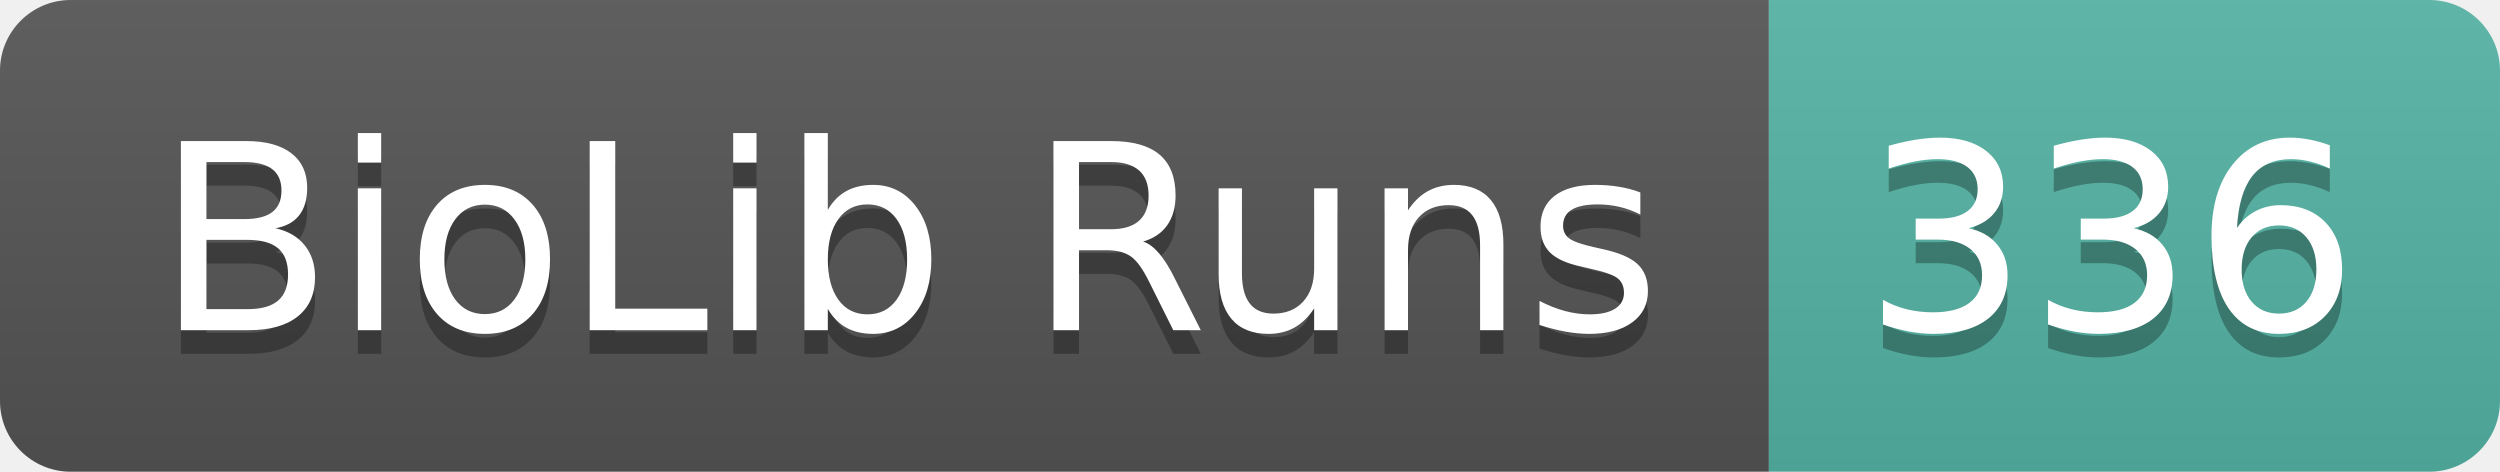
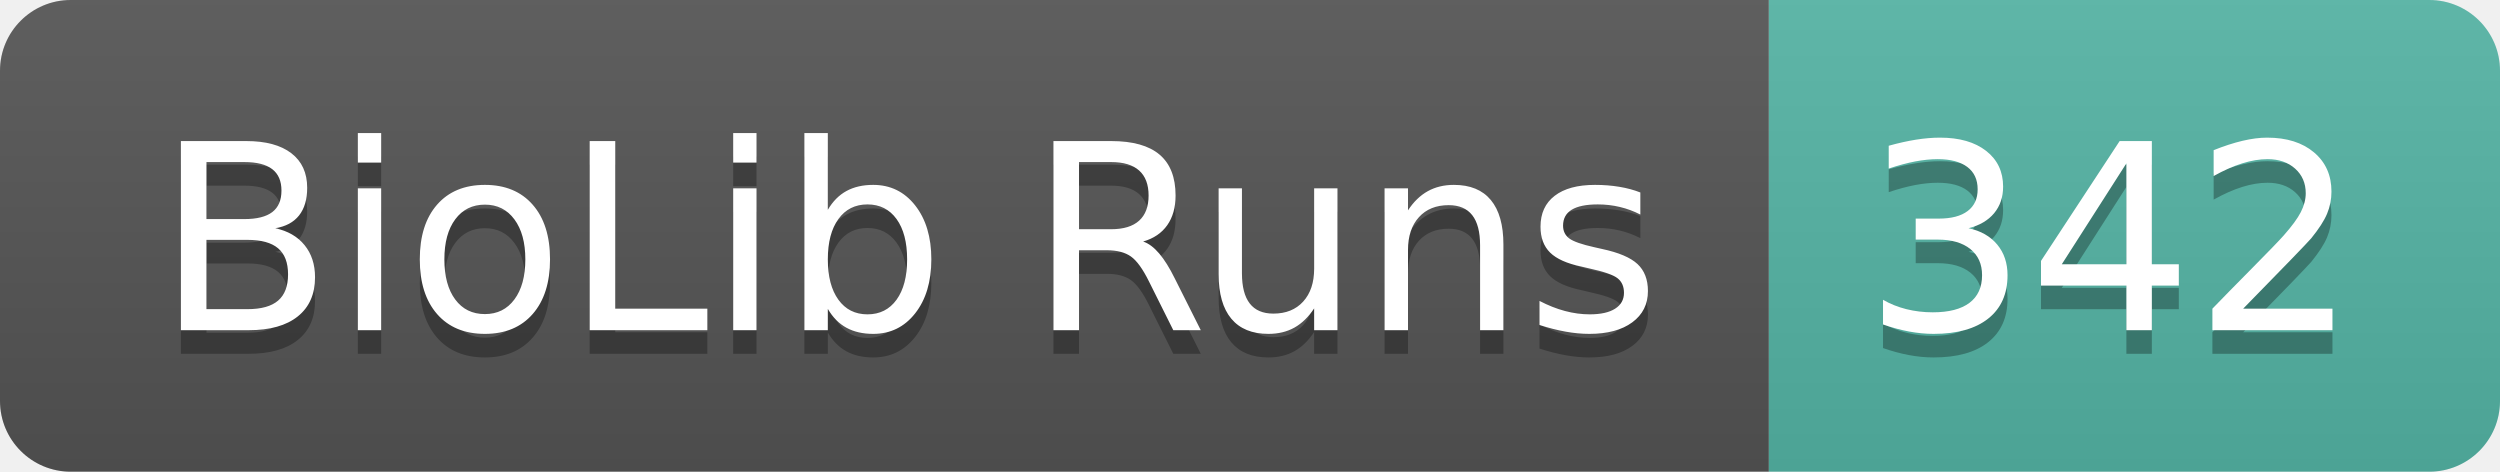
- <svg xmlns="http://www.w3.org/2000/svg" width="106" height="20" role="img" aria-label="BioLib Runs: 336">
+ <svg xmlns="http://www.w3.org/2000/svg" width="106" height="20" role="img" aria-label="BioLib Runs: 342">
  <linearGradient id="s" x2="0" y2="100%">
    <stop offset="0" stop-color="#bbb" stop-opacity=".1" />
    <stop offset="1" stop-opacity=".1" />
  </linearGradient>
  <clipPath id="r">
    <rect width="106" height="20" rx="3" fill="#fff" />
  </clipPath>
  <g clip-path="url(#r)">
    <rect width="75" height="20" fill="#555" />
    <rect x="75" width="31" height="20" fill="#55b5a6" />
    <rect width="106" height="20" fill="url(#s)" />
  </g>
  <g fill="#fff" text-anchor="middle" font-family="Verdana,Geneva,DejaVu Sans,sans-serif" text-rendering="geometricPrecision" font-size="110">
    <text aria-hidden="true" x="385" y="150" fill="#010101" fill-opacity=".3" transform="scale(.1)" textLength="650">BioLib Runs</text>
    <text x="385" y="140" transform="scale(.1)" fill="#fff" textLength="650">BioLib Runs</text>
-     <text aria-hidden="true" x="895" y="150" fill="#010101" fill-opacity=".3" transform="scale(.1)" textLength="210">336</text>
-     <text x="895" y="140" transform="scale(.1)" fill="#fff" textLength="210">336</text>
+     <text aria-hidden="true" x="895" y="150" fill="#010101" fill-opacity=".3" transform="scale(.1)" textLength="210">342</text>
+     <text x="895" y="140" transform="scale(.1)" fill="#fff" textLength="210">342</text>
  </g>
</svg>
